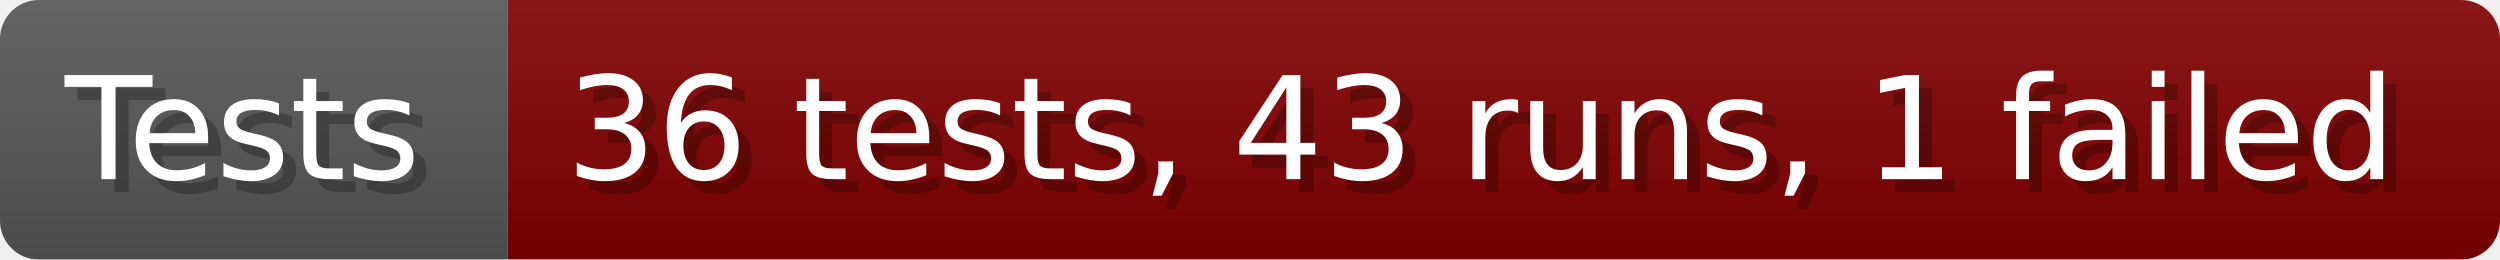
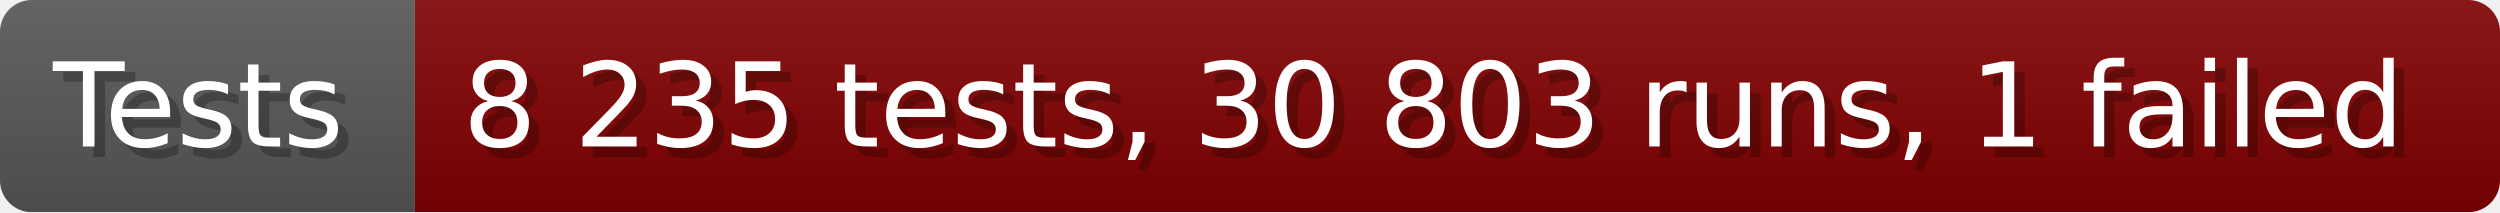
- <svg xmlns="http://www.w3.org/2000/svg" width="192.6" height="20" viewBox="0 0 1926 200" role="img" aria-label="Tests: 36 tests, 43 runs, 1 failed">
+ <svg xmlns="http://www.w3.org/2000/svg" width="235.6" height="20" viewBox="0 0 2356 200" role="img" aria-label="Tests: 8 235 tests, 30 803 runs, 1 failed">
  <linearGradient id="a" x2="0" y2="100%">
    <stop offset="0" stop-opacity=".1" stop-color="#EEE" />
    <stop offset="1" stop-opacity=".1" />
  </linearGradient>
  <mask id="m">
-     <rect width="1926" height="200" rx="30" fill="#FFF" />
+     <rect width="2356" height="200" rx="30" fill="#FFF" />
  </mask>
  <g mask="url(#m)">
    <rect width="391" height="200" fill="#555" />
-     <rect width="1535" height="200" fill="#800000" x="391" />
-     <rect width="1926" height="200" fill="url(#a)" />
+     <rect width="1965" height="200" fill="#800000" x="391" />
+     <rect width="2356" height="200" fill="url(#a)" />
  </g>
  <g aria-hidden="true" fill="#fff" text-anchor="start" font-family="Verdana,DejaVu Sans,sans-serif" font-size="110">
    <text x="60" y="148" textLength="291" fill="#000" opacity="0.25">Tests</text>
    <text x="50" y="138" textLength="291">Tests</text>
-     <text x="446" y="148" textLength="1435" fill="#000" opacity="0.25">36 tests, 43 runs, 1 failed</text>
-     <text x="436" y="138" textLength="1435">36 tests, 43 runs, 1 failed</text>
+     <text x="446" y="148" textLength="1865" fill="#000" opacity="0.25">8 235 tests, 30 803 runs, 1 failed</text>
+     <text x="436" y="138" textLength="1865">8 235 tests, 30 803 runs, 1 failed</text>
  </g>
</svg>
